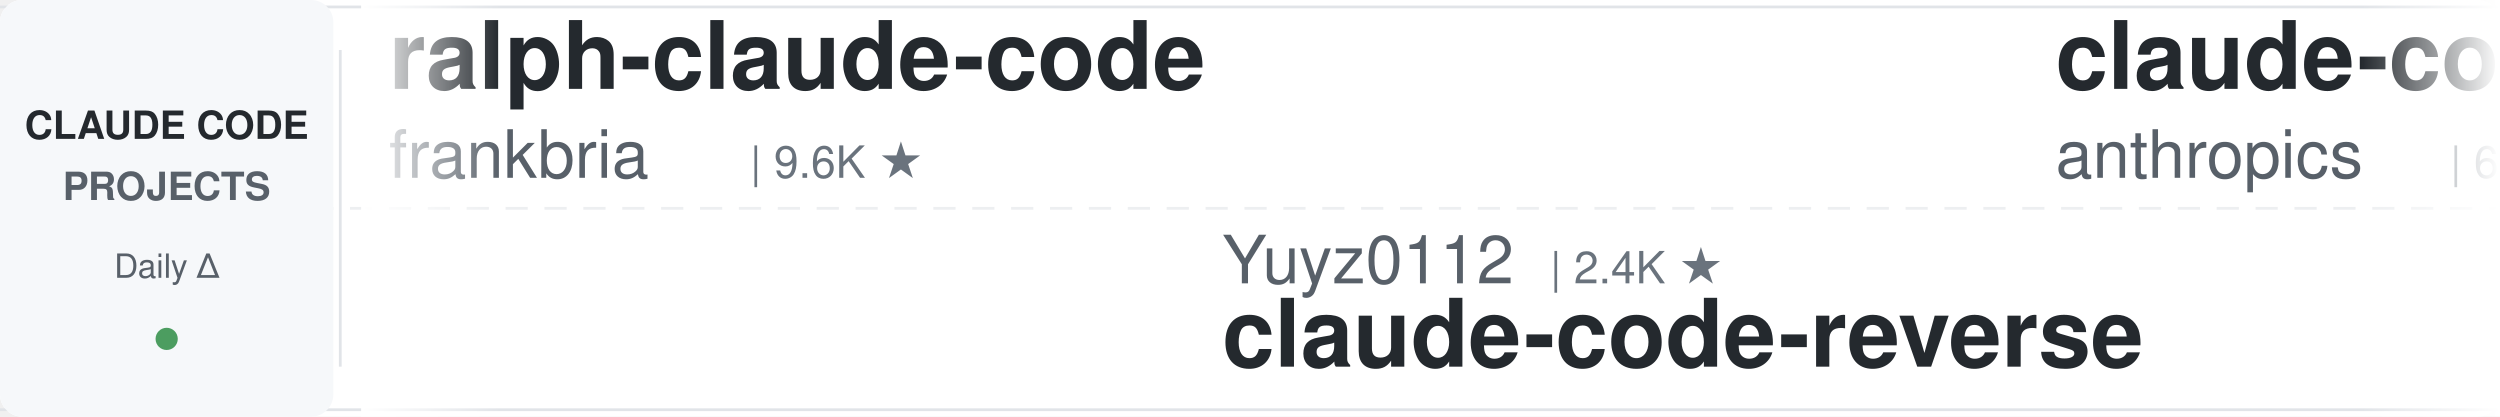
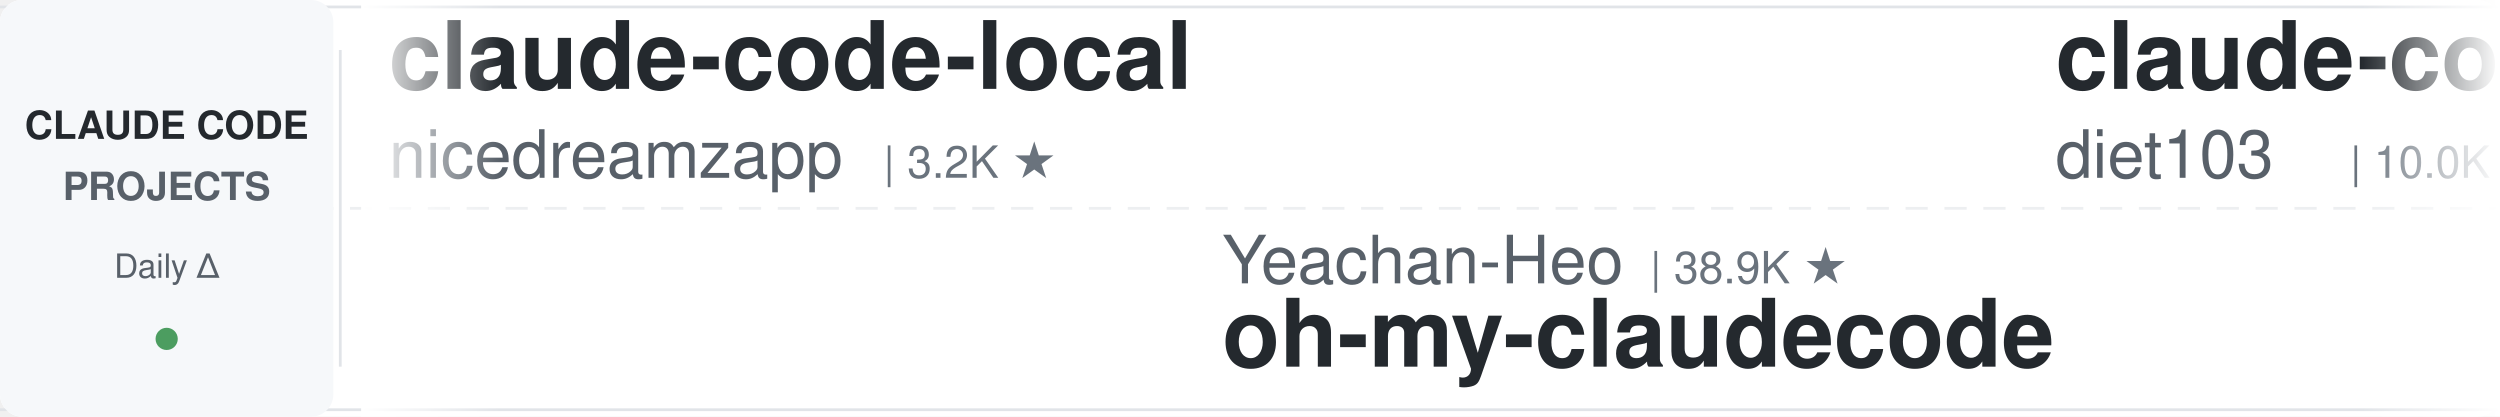
<svg xmlns="http://www.w3.org/2000/svg" width="900" height="150">
  <defs>
    <linearGradient id="leftFade" x1="0%" y1="0%" x2="100%" y2="0%">
      <stop offset="0%" style="stop-color:#ffffff;stop-opacity:1" />
      <stop offset="100%" style="stop-color:#ffffff;stop-opacity:0" />
    </linearGradient>
    <linearGradient id="rightFade" x1="0%" y1="0%" x2="100%" y2="0%">
      <stop offset="0%" style="stop-color:#ffffff;stop-opacity:0" />
      <stop offset="100%" style="stop-color:#ffffff;stop-opacity:1" />
    </linearGradient>
  </defs>
  <rect width="900" height="150" fill="#ffffff" rx="8" />
  <rect x="0" y="2" width="900" height="1" fill="#e1e4e8" />
  <rect x="0" y="147" width="900" height="1" fill="#e1e4e8" />
  <line x1="0" y1="75" x2="900" y2="75" stroke="#e1e4e8" stroke-width="1" stroke-dasharray="8 6" opacity="0.6" />
  <rect x="0" y="0" width="120" height="150" fill="#f6f8fa" rx="8" />
  <text x="60" y="50" font-family="-apple-system, BlinkMacSystemFont, 'Segoe UI', Helvetica, Arial, sans-serif" font-size="14" font-weight="600" fill="#24292e" text-anchor="middle">CLAUDE CODE</text>
  <text x="60" y="72" font-family="-apple-system, BlinkMacSystemFont, 'Segoe UI', Helvetica, Arial, sans-serif" font-size="14" font-weight="600" fill="#586069" text-anchor="middle">PROJECTS</text>
  <text x="60" y="100" font-family="-apple-system, BlinkMacSystemFont, 'Segoe UI', Helvetica, Arial, sans-serif" font-size="12" font-weight="500" fill="#586069" text-anchor="middle">Daily Δ</text>
  <circle cx="60" cy="122" r="4" fill="#22863a" opacity="0.8" />
  <rect x="122" y="18" width="1" height="114" fill="#e1e4e8" />
  <clipPath id="tickerClip">
    <rect x="130" y="0" width="770" height="150" />
  </clipPath>
  <g clip-path="url(#tickerClip)">
    <g id="tickerItems">
      <animateTransform attributeName="transform" attributeType="XML" type="translate" from="0 0" to="-3000 0" dur="54s" repeatCount="indefinite" />
      <g transform="translate(0, 0)">
-         <text x="140" y="32" font-family="-apple-system, BlinkMacSystemFont, 'Segoe UI', Helvetica, Arial, sans-serif" font-size="34" font-weight="600" fill="#24292e">ralph-claude-code</text>
-         <text x="140" y="64" font-family="-apple-system, BlinkMacSystemFont, 'Segoe UI', Helvetica, Arial, sans-serif" font-size="24" font-weight="400" fill="#586069">frankbria</text>
-         <text x="270" y="64" font-family="-apple-system, BlinkMacSystemFont, 'Segoe UI', Helvetica, Arial, sans-serif" font-size="16" font-weight="500" fill="#6a737d">| 9.6K ★</text>
+         <text x="140" y="32" font-family="-apple-system, BlinkMacSystemFont, 'Segoe UI', Helvetica, Arial, sans-serif" font-size="34" font-weight="600" fill="#24292e">claude-code-local</text>
+         <text x="140" y="64" font-family="-apple-system, BlinkMacSystemFont, 'Segoe UI', Helvetica, Arial, sans-serif" font-size="24" font-weight="400" fill="#586069">nicedreamzapp</text>
+         <text x="318" y="64" font-family="-apple-system, BlinkMacSystemFont, 'Segoe UI', Helvetica, Arial, sans-serif" font-size="16" font-weight="500" fill="#6a737d">| 3.2K ★</text>
      </g>
      <g transform="translate(300, 0)">
-         <text x="140" y="102" font-family="-apple-system, BlinkMacSystemFont, 'Segoe UI', Helvetica, Arial, sans-serif" font-size="24" font-weight="400" fill="#586069">Yuyz0112</text>
-         <text x="258" y="102" font-family="-apple-system, BlinkMacSystemFont, 'Segoe UI', Helvetica, Arial, sans-serif" font-size="16" font-weight="500" fill="#6a737d">| 2.4K ★</text>
-         <text x="140" y="132" font-family="-apple-system, BlinkMacSystemFont, 'Segoe UI', Helvetica, Arial, sans-serif" font-size="34" font-weight="600" fill="#24292e">claude-code-reverse</text>
+         <text x="140" y="102" font-family="-apple-system, BlinkMacSystemFont, 'Segoe UI', Helvetica, Arial, sans-serif" font-size="24" font-weight="400" fill="#586069">Yeachan-Heo</text>
+         <text x="294" y="102" font-family="-apple-system, BlinkMacSystemFont, 'Segoe UI', Helvetica, Arial, sans-serif" font-size="16" font-weight="500" fill="#6a737d">| 38.9K ★</text>
+         <text x="140" y="132" font-family="-apple-system, BlinkMacSystemFont, 'Segoe UI', Helvetica, Arial, sans-serif" font-size="34" font-weight="600" fill="#24292e">oh-my-claudecode</text>
      </g>
      <g transform="translate(600, 0)">
-         <text x="140" y="32" font-family="-apple-system, BlinkMacSystemFont, 'Segoe UI', Helvetica, Arial, sans-serif" font-size="34" font-weight="600" fill="#24292e">claude-code-security-rev...</text>
-         <text x="140" y="64" font-family="-apple-system, BlinkMacSystemFont, 'Segoe UI', Helvetica, Arial, sans-serif" font-size="24" font-weight="400" fill="#586069">anthropics</text>
-         <text x="282" y="64" font-family="-apple-system, BlinkMacSystemFont, 'Segoe UI', Helvetica, Arial, sans-serif" font-size="16" font-weight="500" fill="#6a737d">| 6.1K ★</text>
+         <text x="140" y="32" font-family="-apple-system, BlinkMacSystemFont, 'Segoe UI', Helvetica, Arial, sans-serif" font-size="34" font-weight="600" fill="#24292e">claude-code-infrastructu...</text>
+         <text x="140" y="64" font-family="-apple-system, BlinkMacSystemFont, 'Segoe UI', Helvetica, Arial, sans-serif" font-size="24" font-weight="400" fill="#586069">diet103</text>
+         <text x="246" y="64" font-family="-apple-system, BlinkMacSystemFont, 'Segoe UI', Helvetica, Arial, sans-serif" font-size="16" font-weight="500" fill="#6a737d">| 10.0K ★</text>
      </g>
      <g transform="translate(900, 0)">
-         <text x="140" y="102" font-family="-apple-system, BlinkMacSystemFont, 'Segoe UI', Helvetica, Arial, sans-serif" font-size="24" font-weight="400" fill="#586069">diet103</text>
-         <text x="246" y="102" font-family="-apple-system, BlinkMacSystemFont, 'Segoe UI', Helvetica, Arial, sans-serif" font-size="16" font-weight="500" fill="#6a737d">| 10.0K ★</text>
-         <text x="140" y="132" font-family="-apple-system, BlinkMacSystemFont, 'Segoe UI', Helvetica, Arial, sans-serif" font-size="34" font-weight="600" fill="#24292e">claude-code-infrastructu...</text>
+         <text x="140" y="102" font-family="-apple-system, BlinkMacSystemFont, 'Segoe UI', Helvetica, Arial, sans-serif" font-size="24" font-weight="400" fill="#586069">JrCx7scC</text>
+         <text x="258" y="102" font-family="-apple-system, BlinkMacSystemFont, 'Segoe UI', Helvetica, Arial, sans-serif" font-size="16" font-weight="500" fill="#6a737d">| 375 ★</text>
+         <text x="140" y="132" font-family="-apple-system, BlinkMacSystemFont, 'Segoe UI', Helvetica, Arial, sans-serif" font-size="34" font-weight="600" fill="#24292e">claude-code-source</text>
      </g>
      <g transform="translate(1200, 0)">
-         <text x="140" y="32" font-family="-apple-system, BlinkMacSystemFont, 'Segoe UI', Helvetica, Arial, sans-serif" font-size="34" font-weight="600" fill="#24292e">claude_code_src</text>
-         <text x="140" y="64" font-family="-apple-system, BlinkMacSystemFont, 'Segoe UI', Helvetica, Arial, sans-serif" font-size="24" font-weight="400" fill="#586069">ponponon</text>
-         <text x="258" y="64" font-family="-apple-system, BlinkMacSystemFont, 'Segoe UI', Helvetica, Arial, sans-serif" font-size="16" font-weight="500" fill="#6a737d">| 2.3K ★</text>
+         <text x="140" y="32" font-family="-apple-system, BlinkMacSystemFont, 'Segoe UI', Helvetica, Arial, sans-serif" font-size="34" font-weight="600" fill="#24292e">claude-code-proxy</text>
+         <text x="140" y="64" font-family="-apple-system, BlinkMacSystemFont, 'Segoe UI', Helvetica, Arial, sans-serif" font-size="24" font-weight="400" fill="#586069">1rgs</text>
+         <text x="210" y="64" font-family="-apple-system, BlinkMacSystemFont, 'Segoe UI', Helvetica, Arial, sans-serif" font-size="16" font-weight="500" fill="#6a737d">| 3.7K ★</text>
      </g>
      <g transform="translate(1500, 0)">
-         <text x="140" y="102" font-family="-apple-system, BlinkMacSystemFont, 'Segoe UI', Helvetica, Arial, sans-serif" font-size="24" font-weight="400" fill="#586069">Cranot</text>
-         <text x="234" y="102" font-family="-apple-system, BlinkMacSystemFont, 'Segoe UI', Helvetica, Arial, sans-serif" font-size="16" font-weight="500" fill="#6a737d">| 2.9K ★</text>
-         <text x="140" y="132" font-family="-apple-system, BlinkMacSystemFont, 'Segoe UI', Helvetica, Arial, sans-serif" font-size="34" font-weight="600" fill="#24292e">claude-code-guide</text>
+         <text x="140" y="102" font-family="-apple-system, BlinkMacSystemFont, 'Segoe UI', Helvetica, Arial, sans-serif" font-size="24" font-weight="400" fill="#586069">musistudio</text>
+         <text x="282" y="102" font-family="-apple-system, BlinkMacSystemFont, 'Segoe UI', Helvetica, Arial, sans-serif" font-size="16" font-weight="500" fill="#6a737d">| 37.0K ★</text>
+         <text x="140" y="132" font-family="-apple-system, BlinkMacSystemFont, 'Segoe UI', Helvetica, Arial, sans-serif" font-size="34" font-weight="600" fill="#24292e">claude-code-router</text>
      </g>
      <g transform="translate(1800, 0)">
-         <text x="140" y="32" font-family="-apple-system, BlinkMacSystemFont, 'Segoe UI', Helvetica, Arial, sans-serif" font-size="34" font-weight="600" fill="#24292e">claude-code-my-workflow</text>
-         <text x="140" y="64" font-family="-apple-system, BlinkMacSystemFont, 'Segoe UI', Helvetica, Arial, sans-serif" font-size="24" font-weight="400" fill="#586069">pedrohcgs</text>
-         <text x="270" y="64" font-family="-apple-system, BlinkMacSystemFont, 'Segoe UI', Helvetica, Arial, sans-serif" font-size="16" font-weight="500" fill="#6a737d">| 1.5K ★</text>
+         <text x="140" y="32" font-family="-apple-system, BlinkMacSystemFont, 'Segoe UI', Helvetica, Arial, sans-serif" font-size="34" font-weight="600" fill="#24292e">everything-claude-code-z...</text>
+         <text x="140" y="64" font-family="-apple-system, BlinkMacSystemFont, 'Segoe UI', Helvetica, Arial, sans-serif" font-size="24" font-weight="400" fill="#586069">xu-xiang</text>
+         <text x="258" y="64" font-family="-apple-system, BlinkMacSystemFont, 'Segoe UI', Helvetica, Arial, sans-serif" font-size="16" font-weight="500" fill="#6a737d">| 1.9K ★</text>
      </g>
      <g transform="translate(2100, 0)">
-         <text x="140" y="102" font-family="-apple-system, BlinkMacSystemFont, 'Segoe UI', Helvetica, Arial, sans-serif" font-size="24" font-weight="400" fill="#586069">Windy3f3f3f3f</text>
-         <text x="318" y="102" font-family="-apple-system, BlinkMacSystemFont, 'Segoe UI', Helvetica, Arial, sans-serif" font-size="16" font-weight="500" fill="#6a737d">| 2.6K ★</text>
-         <text x="140" y="132" font-family="-apple-system, BlinkMacSystemFont, 'Segoe UI', Helvetica, Arial, sans-serif" font-size="34" font-weight="600" fill="#24292e">claude-code-from-scratch</text>
+         <text x="140" y="102" font-family="-apple-system, BlinkMacSystemFont, 'Segoe UI', Helvetica, Arial, sans-serif" font-size="24" font-weight="400" fill="#586069">disler</text>
+         <text x="234" y="102" font-family="-apple-system, BlinkMacSystemFont, 'Segoe UI', Helvetica, Arial, sans-serif" font-size="16" font-weight="500" fill="#6a737d">| 3.9K ★</text>
+         <text x="140" y="132" font-family="-apple-system, BlinkMacSystemFont, 'Segoe UI', Helvetica, Arial, sans-serif" font-size="34" font-weight="600" fill="#24292e">claude-code-hooks-master...</text>
      </g>
      <g transform="translate(2400, 0)">
-         <text x="140" y="32" font-family="-apple-system, BlinkMacSystemFont, 'Segoe UI', Helvetica, Arial, sans-serif" font-size="34" font-weight="600" fill="#24292e">claude-code-tudou</text>
-         <text x="140" y="64" font-family="-apple-system, BlinkMacSystemFont, 'Segoe UI', Helvetica, Arial, sans-serif" font-size="24" font-weight="400" fill="#586069">AICoderTudou</text>
-         <text x="306" y="64" font-family="-apple-system, BlinkMacSystemFont, 'Segoe UI', Helvetica, Arial, sans-serif" font-size="16" font-weight="500" fill="#6a737d">| 495 ★</text>
+         <text x="140" y="32" font-family="-apple-system, BlinkMacSystemFont, 'Segoe UI', Helvetica, Arial, sans-serif" font-size="34" font-weight="600" fill="#24292e">claude_codex_bridge</text>
+         <text x="140" y="64" font-family="-apple-system, BlinkMacSystemFont, 'Segoe UI', Helvetica, Arial, sans-serif" font-size="24" font-weight="400" fill="#586069">SeemSeam</text>
+         <text x="258" y="64" font-family="-apple-system, BlinkMacSystemFont, 'Segoe UI', Helvetica, Arial, sans-serif" font-size="16" font-weight="500" fill="#6a737d">| 3.5K ★</text>
      </g>
      <g transform="translate(2700, 0)">
-         <text x="140" y="102" font-family="-apple-system, BlinkMacSystemFont, 'Segoe UI', Helvetica, Arial, sans-serif" font-size="24" font-weight="400" fill="#586069">andrew-kramer-inno</text>
-         <text x="378" y="102" font-family="-apple-system, BlinkMacSystemFont, 'Segoe UI', Helvetica, Arial, sans-serif" font-size="16" font-weight="500" fill="#6a737d">| 594 ★</text>
-         <text x="140" y="132" font-family="-apple-system, BlinkMacSystemFont, 'Segoe UI', Helvetica, Arial, sans-serif" font-size="34" font-weight="600" fill="#24292e">claude-code-source-build</text>
+         <text x="140" y="102" font-family="-apple-system, BlinkMacSystemFont, 'Segoe UI', Helvetica, Arial, sans-serif" font-size="24" font-weight="400" fill="#586069">simonw</text>
+         <text x="234" y="102" font-family="-apple-system, BlinkMacSystemFont, 'Segoe UI', Helvetica, Arial, sans-serif" font-size="16" font-weight="500" fill="#6a737d">| 1.7K ★</text>
+         <text x="140" y="132" font-family="-apple-system, BlinkMacSystemFont, 'Segoe UI', Helvetica, Arial, sans-serif" font-size="34" font-weight="600" fill="#24292e">claude-code-transcripts</text>
      </g>
      <g transform="translate(3000, 0)">
-         <text x="140" y="32" font-family="-apple-system, BlinkMacSystemFont, 'Segoe UI', Helvetica, Arial, sans-serif" font-size="34" font-weight="600" fill="#24292e">ralph-claude-code</text>
-         <text x="140" y="64" font-family="-apple-system, BlinkMacSystemFont, 'Segoe UI', Helvetica, Arial, sans-serif" font-size="24" font-weight="400" fill="#586069">frankbria</text>
-         <text x="270" y="64" font-family="-apple-system, BlinkMacSystemFont, 'Segoe UI', Helvetica, Arial, sans-serif" font-size="16" font-weight="500" fill="#6a737d">| 9.6K ★</text>
+         <text x="140" y="32" font-family="-apple-system, BlinkMacSystemFont, 'Segoe UI', Helvetica, Arial, sans-serif" font-size="34" font-weight="600" fill="#24292e">claude-code-local</text>
+         <text x="140" y="64" font-family="-apple-system, BlinkMacSystemFont, 'Segoe UI', Helvetica, Arial, sans-serif" font-size="24" font-weight="400" fill="#586069">nicedreamzapp</text>
+         <text x="318" y="64" font-family="-apple-system, BlinkMacSystemFont, 'Segoe UI', Helvetica, Arial, sans-serif" font-size="16" font-weight="500" fill="#6a737d">| 3.2K ★</text>
      </g>
      <g transform="translate(3300, 0)">
-         <text x="140" y="102" font-family="-apple-system, BlinkMacSystemFont, 'Segoe UI', Helvetica, Arial, sans-serif" font-size="24" font-weight="400" fill="#586069">Yuyz0112</text>
-         <text x="258" y="102" font-family="-apple-system, BlinkMacSystemFont, 'Segoe UI', Helvetica, Arial, sans-serif" font-size="16" font-weight="500" fill="#6a737d">| 2.4K ★</text>
-         <text x="140" y="132" font-family="-apple-system, BlinkMacSystemFont, 'Segoe UI', Helvetica, Arial, sans-serif" font-size="34" font-weight="600" fill="#24292e">claude-code-reverse</text>
+         <text x="140" y="102" font-family="-apple-system, BlinkMacSystemFont, 'Segoe UI', Helvetica, Arial, sans-serif" font-size="24" font-weight="400" fill="#586069">Yeachan-Heo</text>
+         <text x="294" y="102" font-family="-apple-system, BlinkMacSystemFont, 'Segoe UI', Helvetica, Arial, sans-serif" font-size="16" font-weight="500" fill="#6a737d">| 38.9K ★</text>
+         <text x="140" y="132" font-family="-apple-system, BlinkMacSystemFont, 'Segoe UI', Helvetica, Arial, sans-serif" font-size="34" font-weight="600" fill="#24292e">oh-my-claudecode</text>
      </g>
      <g transform="translate(3600, 0)">
-         <text x="140" y="32" font-family="-apple-system, BlinkMacSystemFont, 'Segoe UI', Helvetica, Arial, sans-serif" font-size="34" font-weight="600" fill="#24292e">claude-code-security-rev...</text>
-         <text x="140" y="64" font-family="-apple-system, BlinkMacSystemFont, 'Segoe UI', Helvetica, Arial, sans-serif" font-size="24" font-weight="400" fill="#586069">anthropics</text>
-         <text x="282" y="64" font-family="-apple-system, BlinkMacSystemFont, 'Segoe UI', Helvetica, Arial, sans-serif" font-size="16" font-weight="500" fill="#6a737d">| 6.1K ★</text>
+         <text x="140" y="32" font-family="-apple-system, BlinkMacSystemFont, 'Segoe UI', Helvetica, Arial, sans-serif" font-size="34" font-weight="600" fill="#24292e">claude-code-infrastructu...</text>
+         <text x="140" y="64" font-family="-apple-system, BlinkMacSystemFont, 'Segoe UI', Helvetica, Arial, sans-serif" font-size="24" font-weight="400" fill="#586069">diet103</text>
+         <text x="246" y="64" font-family="-apple-system, BlinkMacSystemFont, 'Segoe UI', Helvetica, Arial, sans-serif" font-size="16" font-weight="500" fill="#6a737d">| 10.0K ★</text>
      </g>
      <g transform="translate(3900, 0)">
-         <text x="140" y="102" font-family="-apple-system, BlinkMacSystemFont, 'Segoe UI', Helvetica, Arial, sans-serif" font-size="24" font-weight="400" fill="#586069">diet103</text>
-         <text x="246" y="102" font-family="-apple-system, BlinkMacSystemFont, 'Segoe UI', Helvetica, Arial, sans-serif" font-size="16" font-weight="500" fill="#6a737d">| 10.0K ★</text>
-         <text x="140" y="132" font-family="-apple-system, BlinkMacSystemFont, 'Segoe UI', Helvetica, Arial, sans-serif" font-size="34" font-weight="600" fill="#24292e">claude-code-infrastructu...</text>
+         <text x="140" y="102" font-family="-apple-system, BlinkMacSystemFont, 'Segoe UI', Helvetica, Arial, sans-serif" font-size="24" font-weight="400" fill="#586069">JrCx7scC</text>
+         <text x="258" y="102" font-family="-apple-system, BlinkMacSystemFont, 'Segoe UI', Helvetica, Arial, sans-serif" font-size="16" font-weight="500" fill="#6a737d">| 375 ★</text>
+         <text x="140" y="132" font-family="-apple-system, BlinkMacSystemFont, 'Segoe UI', Helvetica, Arial, sans-serif" font-size="34" font-weight="600" fill="#24292e">claude-code-source</text>
      </g>
    </g>
  </g>
  <rect x="130" y="0" width="50" height="150" fill="url(#leftFade)" />
  <rect x="850" y="0" width="50" height="150" fill="url(#rightFade)" />
</svg>
